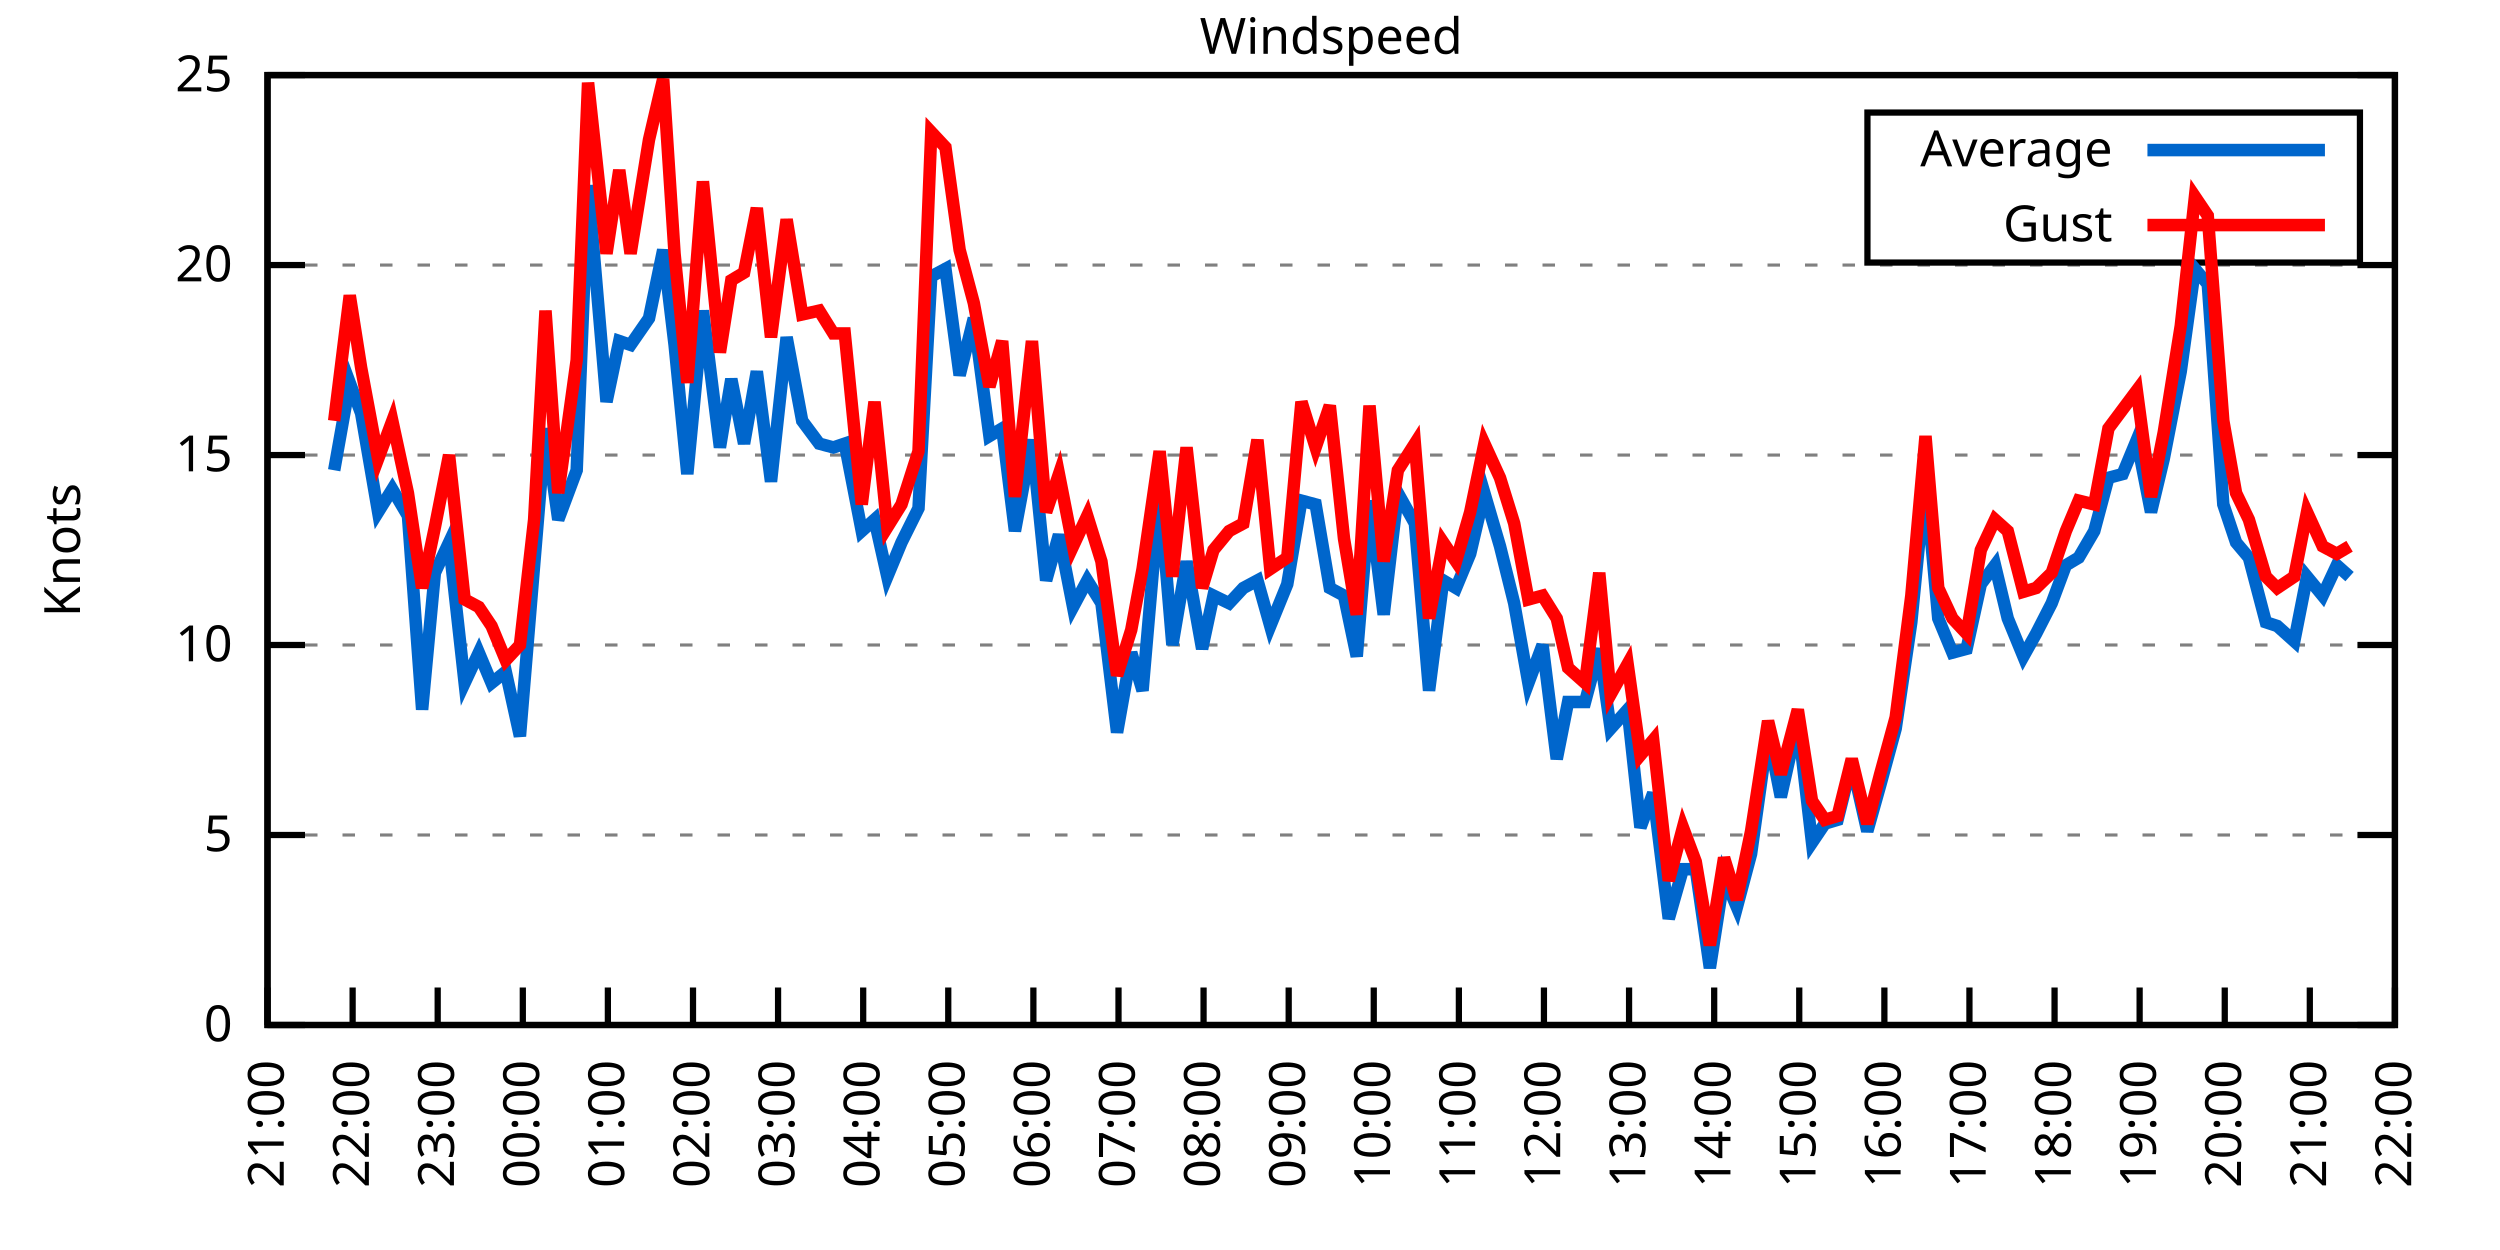
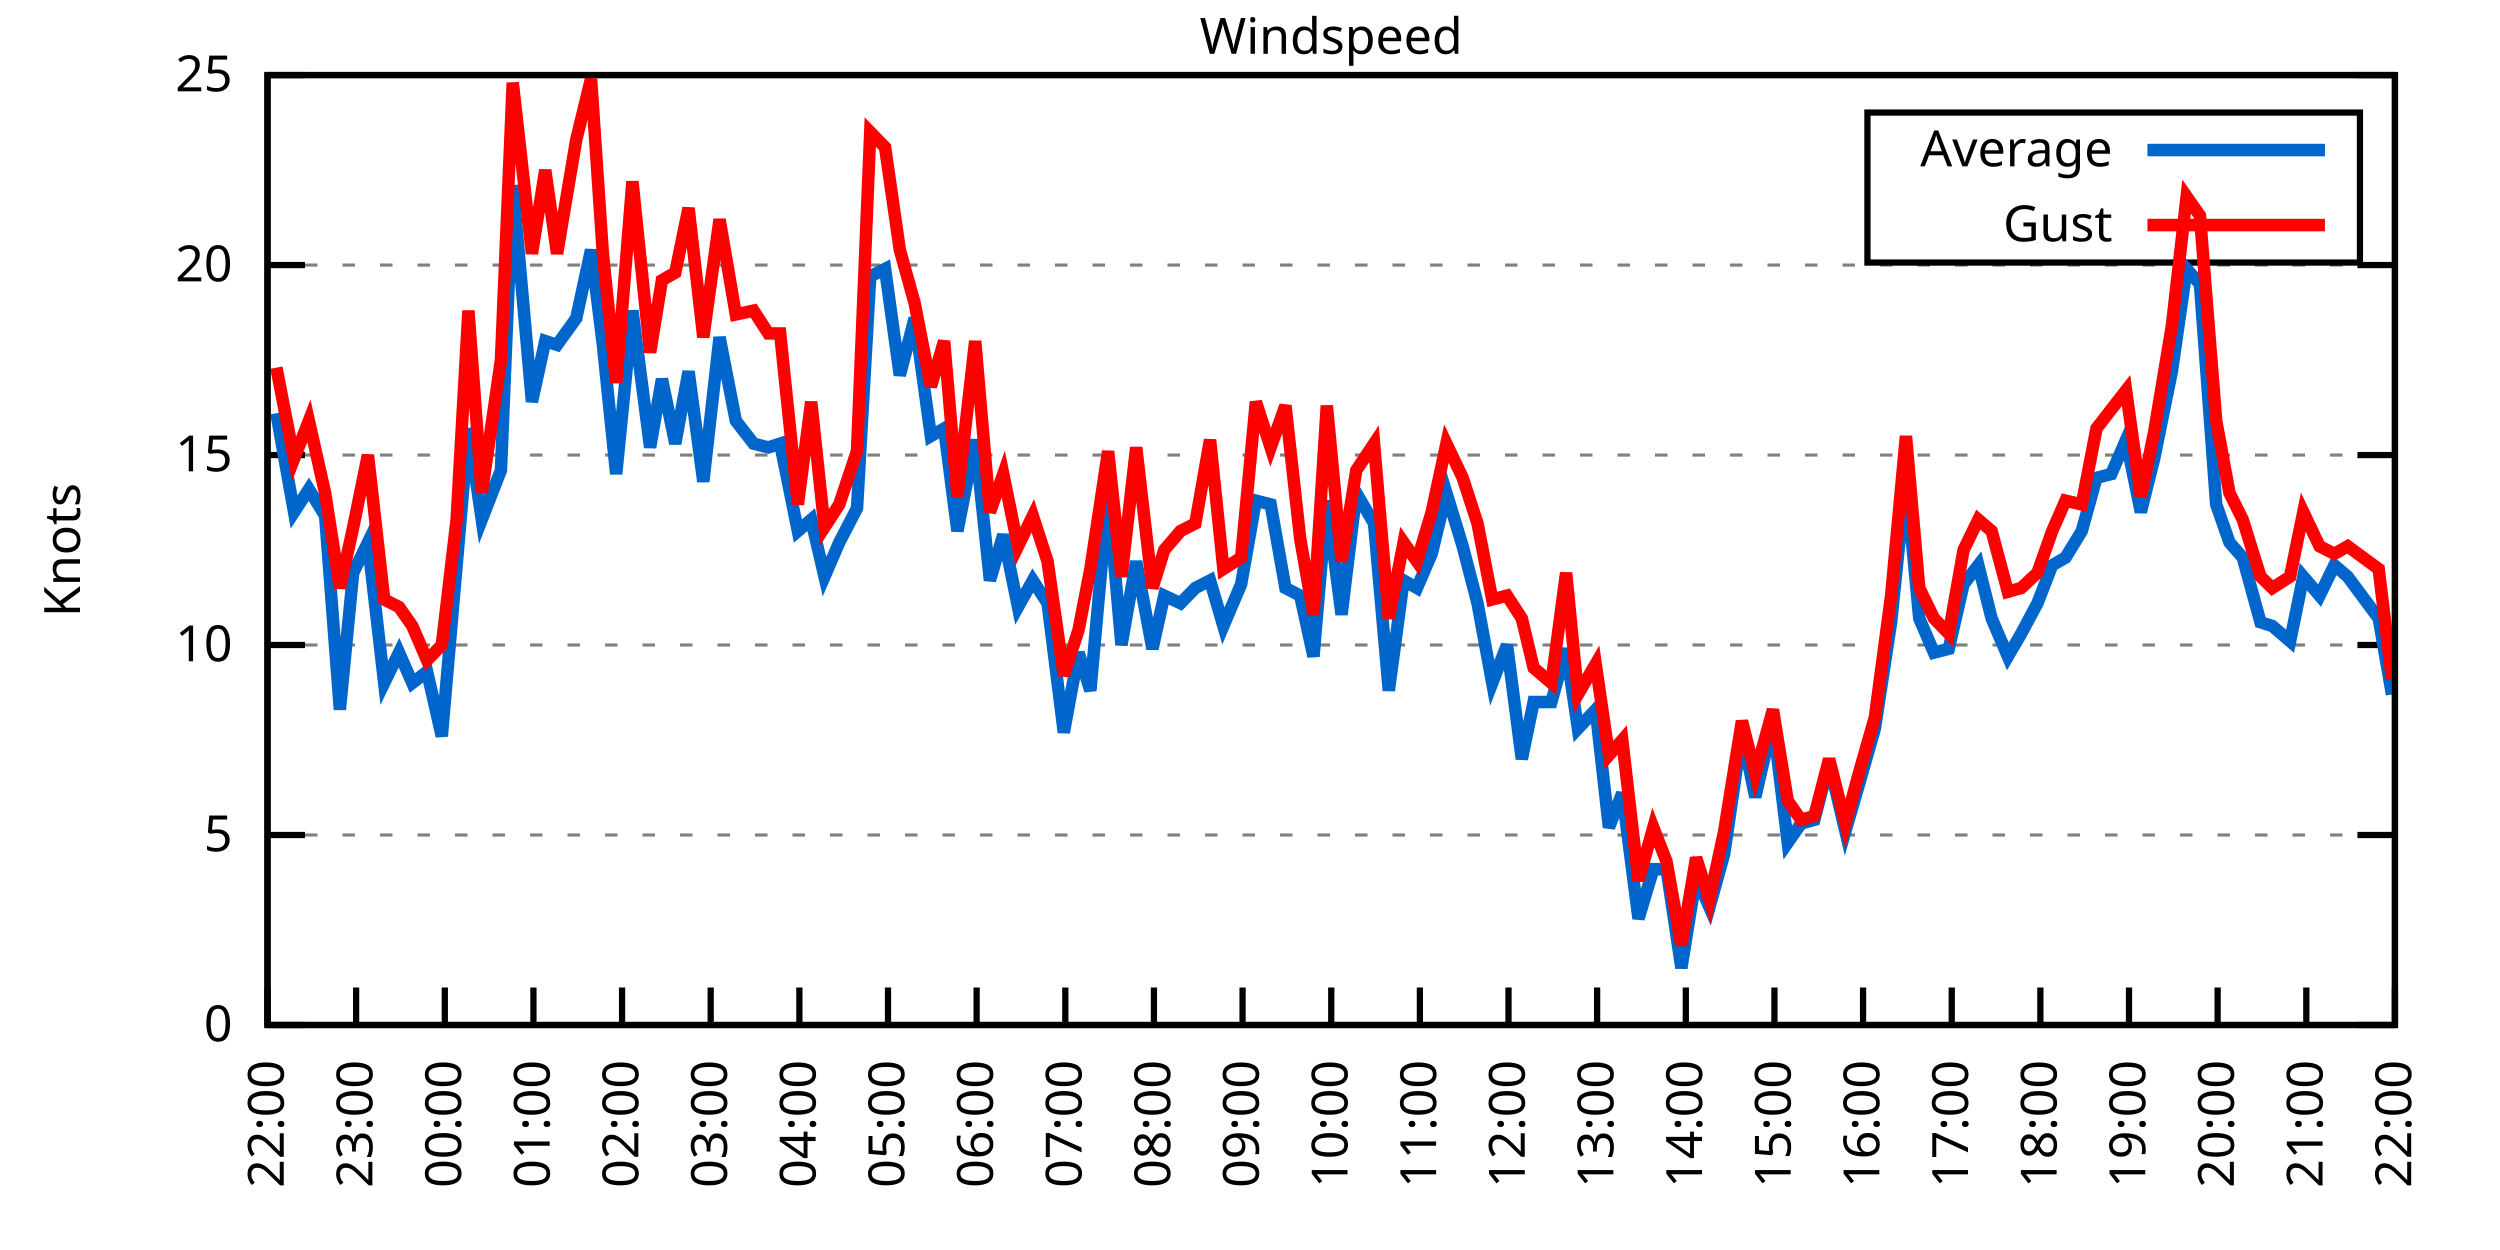
<svg xmlns="http://www.w3.org/2000/svg" xmlns:xlink="http://www.w3.org/1999/xlink" width="400" height="200" viewBox="0 0 400 200">
  <g id="gnuplot_canvas">
    <rect x="0" y="0" width="400" height="200" fill="none" />
    <defs>
      <circle id="gpDot" r="0.5" stroke-width="0.5" stroke="currentColor" />
      <path id="gpPt0" stroke-width="0.333" stroke="currentColor" d="M-1,0 h2 M0,-1 v2" />
      <path id="gpPt1" stroke-width="0.333" stroke="currentColor" d="M-1,-1 L1,1 M1,-1 L-1,1" />
      <path id="gpPt2" stroke-width="0.333" stroke="currentColor" d="M-1,0 L1,0 M0,-1 L0,1 M-1,-1 L1,1 M-1,1 L1,-1" />
      <rect id="gpPt3" stroke-width="0.333" stroke="currentColor" x="-1" y="-1" width="2" height="2" />
      <rect id="gpPt4" stroke-width="0.333" stroke="currentColor" fill="currentColor" x="-1" y="-1" width="2" height="2" />
      <circle id="gpPt5" stroke-width="0.333" stroke="currentColor" cx="0" cy="0" r="1" />
      <use xlink:href="#gpPt5" id="gpPt6" fill="currentColor" stroke="none" />
      <path id="gpPt7" stroke-width="0.333" stroke="currentColor" d="M0,-1.33 L-1.33,0.67 L1.33,0.67 z" />
      <use xlink:href="#gpPt7" id="gpPt8" fill="currentColor" stroke="none" />
      <use xlink:href="#gpPt7" id="gpPt9" stroke="currentColor" transform="rotate(180)" />
      <use xlink:href="#gpPt9" id="gpPt10" fill="currentColor" stroke="none" />
      <use xlink:href="#gpPt3" id="gpPt11" stroke="currentColor" transform="rotate(45)" />
      <use xlink:href="#gpPt11" id="gpPt12" fill="currentColor" stroke="none" />
      <path id="gpPt13" stroke-width="0.333" stroke="currentColor" d="M0,1.330 L1.265,0.411 L0.782,-1.067 L-0.782,-1.076 L-1.265,0.411 z" />
      <use xlink:href="#gpPt13" id="gpPt14" fill="currentColor" stroke="none" />
      <filter id="textbox" filterUnits="objectBoundingBox" x="0" y="0" height="1" width="1">
        <feFlood flood-color="white" flood-opacity="1" result="bgnd" />
        <feComposite in="SourceGraphic" in2="bgnd" operator="atop" />
      </filter>
      <filter id="greybox" filterUnits="objectBoundingBox" x="0" y="0" height="1" width="1">
        <feFlood flood-color="lightgrey" flood-opacity="1" result="grey" />
        <feComposite in="SourceGraphic" in2="grey" operator="atop" />
      </filter>
    </defs>
    <g fill="none" color="white" stroke="currentColor" stroke-width="1.00" stroke-linecap="butt" stroke-linejoin="miter">
</g>
    <g fill="none" color="black" stroke="currentColor" stroke-width="1.00" stroke-linecap="butt" stroke-linejoin="miter">
      <g stroke="none" shape-rendering="crispEdges">
        <polygon fill="rgb(255, 255, 255)" points="42.80,164.00 383.18,164.00 383.18,12.02 42.80,12.02 " />
      </g>
    </g>
    <g fill="none" color="black" stroke="currentColor" stroke-width="1.00" stroke-linecap="butt" stroke-linejoin="miter">
</g>
    <g fill="none" color="black" stroke="black" stroke-width="0.50" stroke-linecap="butt" stroke-linejoin="miter">
</g>
    <g fill="none" color="gray" stroke="currentColor" stroke-width="0.50" stroke-linecap="butt" stroke-linejoin="miter">
      <path stroke="gray" stroke-dasharray="2,4" class="gridline" d="M42.80,164.00 L383.19,164.00  " />
    </g>
    <g fill="none" color="gray" stroke="gray" stroke-width="1.00" stroke-linecap="butt" stroke-linejoin="miter">
</g>
    <g fill="none" color="black" stroke="currentColor" stroke-width="1.00" stroke-linecap="butt" stroke-linejoin="miter">
      <path stroke="black" d="M42.80,164.00 L48.80,164.00 M383.19,164.00 L377.19,164.00  " />
      <g transform="translate(37.20,166.60)" stroke="none" fill="black" font-family="Sans" font-size="8.00" text-anchor="end">
        <text>
          <tspan font-family="Sans"> 0</tspan>
        </text>
      </g>
    </g>
    <g fill="none" color="black" stroke="currentColor" stroke-width="1.00" stroke-linecap="butt" stroke-linejoin="miter">
</g>
    <g fill="none" color="black" stroke="black" stroke-width="0.50" stroke-linecap="butt" stroke-linejoin="miter">
</g>
    <g fill="none" color="gray" stroke="currentColor" stroke-width="0.50" stroke-linecap="butt" stroke-linejoin="miter">
      <path stroke="gray" stroke-dasharray="2,4" class="gridline" d="M42.80,133.60 L383.19,133.60  " />
    </g>
    <g fill="none" color="gray" stroke="gray" stroke-width="1.00" stroke-linecap="butt" stroke-linejoin="miter">
</g>
    <g fill="none" color="black" stroke="currentColor" stroke-width="1.00" stroke-linecap="butt" stroke-linejoin="miter">
      <path stroke="black" d="M42.80,133.60 L48.80,133.60 M383.19,133.60 L377.19,133.60  " />
      <g transform="translate(37.20,136.20)" stroke="none" fill="black" font-family="Sans" font-size="8.00" text-anchor="end">
        <text>
          <tspan font-family="Sans"> 5</tspan>
        </text>
      </g>
    </g>
    <g fill="none" color="black" stroke="currentColor" stroke-width="1.00" stroke-linecap="butt" stroke-linejoin="miter">
</g>
    <g fill="none" color="black" stroke="black" stroke-width="0.50" stroke-linecap="butt" stroke-linejoin="miter">
</g>
    <g fill="none" color="gray" stroke="currentColor" stroke-width="0.50" stroke-linecap="butt" stroke-linejoin="miter">
      <path stroke="gray" stroke-dasharray="2,4" class="gridline" d="M42.80,103.20 L383.19,103.20  " />
    </g>
    <g fill="none" color="gray" stroke="gray" stroke-width="1.00" stroke-linecap="butt" stroke-linejoin="miter">
</g>
    <g fill="none" color="black" stroke="currentColor" stroke-width="1.00" stroke-linecap="butt" stroke-linejoin="miter">
      <path stroke="black" d="M42.80,103.20 L48.80,103.20 M383.19,103.20 L377.19,103.20  " />
      <g transform="translate(37.20,105.80)" stroke="none" fill="black" font-family="Sans" font-size="8.00" text-anchor="end">
        <text>
          <tspan font-family="Sans"> 10</tspan>
        </text>
      </g>
    </g>
    <g fill="none" color="black" stroke="currentColor" stroke-width="1.00" stroke-linecap="butt" stroke-linejoin="miter">
</g>
    <g fill="none" color="black" stroke="black" stroke-width="0.50" stroke-linecap="butt" stroke-linejoin="miter">
</g>
    <g fill="none" color="gray" stroke="currentColor" stroke-width="0.50" stroke-linecap="butt" stroke-linejoin="miter">
      <path stroke="gray" stroke-dasharray="2,4" class="gridline" d="M42.80,72.81 L383.19,72.81  " />
    </g>
    <g fill="none" color="gray" stroke="gray" stroke-width="1.00" stroke-linecap="butt" stroke-linejoin="miter">
</g>
    <g fill="none" color="black" stroke="currentColor" stroke-width="1.00" stroke-linecap="butt" stroke-linejoin="miter">
      <path stroke="black" d="M42.80,72.81 L48.80,72.81 M383.19,72.81 L377.19,72.81  " />
      <g transform="translate(37.20,75.41)" stroke="none" fill="black" font-family="Sans" font-size="8.00" text-anchor="end">
        <text>
          <tspan font-family="Sans"> 15</tspan>
        </text>
      </g>
    </g>
    <g fill="none" color="black" stroke="currentColor" stroke-width="1.00" stroke-linecap="butt" stroke-linejoin="miter">
</g>
    <g fill="none" color="black" stroke="black" stroke-width="0.50" stroke-linecap="butt" stroke-linejoin="miter">
</g>
    <g fill="none" color="gray" stroke="currentColor" stroke-width="0.50" stroke-linecap="butt" stroke-linejoin="miter">
      <path stroke="gray" stroke-dasharray="2,4" class="gridline" d="M42.80,42.41 L383.19,42.41  " />
    </g>
    <g fill="none" color="gray" stroke="gray" stroke-width="1.00" stroke-linecap="butt" stroke-linejoin="miter">
</g>
    <g fill="none" color="black" stroke="currentColor" stroke-width="1.00" stroke-linecap="butt" stroke-linejoin="miter">
      <path stroke="black" d="M42.80,42.41 L48.80,42.41 M383.19,42.41 L377.19,42.41  " />
      <g transform="translate(37.20,45.01)" stroke="none" fill="black" font-family="Sans" font-size="8.00" text-anchor="end">
        <text>
          <tspan font-family="Sans"> 20</tspan>
        </text>
      </g>
    </g>
    <g fill="none" color="black" stroke="currentColor" stroke-width="1.00" stroke-linecap="butt" stroke-linejoin="miter">
</g>
    <g fill="none" color="black" stroke="black" stroke-width="0.50" stroke-linecap="butt" stroke-linejoin="miter">
</g>
    <g fill="none" color="gray" stroke="currentColor" stroke-width="0.50" stroke-linecap="butt" stroke-linejoin="miter">
      <path stroke="gray" stroke-dasharray="2,4" class="gridline" d="M42.80,12.01 L383.19,12.01  " />
    </g>
    <g fill="none" color="gray" stroke="gray" stroke-width="1.00" stroke-linecap="butt" stroke-linejoin="miter">
</g>
    <g fill="none" color="black" stroke="currentColor" stroke-width="1.00" stroke-linecap="butt" stroke-linejoin="miter">
      <path stroke="black" d="M42.80,12.01 L48.80,12.01 M383.19,12.01 L377.19,12.01  " />
      <g transform="translate(37.20,14.61)" stroke="none" fill="black" font-family="Sans" font-size="8.00" text-anchor="end">
        <text>
          <tspan font-family="Sans"> 25</tspan>
        </text>
      </g>
    </g>
    <g fill="none" color="black" stroke="currentColor" stroke-width="1.00" stroke-linecap="butt" stroke-linejoin="miter">
      <path stroke="black" d="M42.80,164.00 L42.80,158.00  " />
      <g transform="translate(45.40,169.60) rotate(270.00)" stroke="none" fill="black" font-family="Sans" font-size="8.00" text-anchor="end">
        <text>
-           <tspan font-family="Sans">21:00</tspan>
-         </text>
-       </g>
-     </g>
-     <g fill="none" color="black" stroke="currentColor" stroke-width="1.00" stroke-linecap="butt" stroke-linejoin="miter">
-       <path stroke="black" d="M56.42,164.00 L56.42,158.00  " />
-       <g transform="translate(59.02,169.60) rotate(270.00)" stroke="none" fill="black" font-family="Sans" font-size="8.00" text-anchor="end">
-         <text>
          <tspan font-family="Sans">22:00</tspan>
        </text>
      </g>
    </g>
    <g fill="none" color="black" stroke="currentColor" stroke-width="1.00" stroke-linecap="butt" stroke-linejoin="miter">
-       <path stroke="black" d="M70.03,164.00 L70.03,158.00  " />
-       <g transform="translate(72.63,169.60) rotate(270.00)" stroke="none" fill="black" font-family="Sans" font-size="8.00" text-anchor="end">
+       <path stroke="black" d="M56.98,164.00 L56.98,158.00  " />
+       <g transform="translate(59.58,169.60) rotate(270.00)" stroke="none" fill="black" font-family="Sans" font-size="8.00" text-anchor="end">
        <text>
          <tspan font-family="Sans">23:00</tspan>
        </text>
      </g>
    </g>
    <g fill="none" color="black" stroke="currentColor" stroke-width="1.00" stroke-linecap="butt" stroke-linejoin="miter">
-       <path stroke="black" d="M83.65,164.00 L83.65,158.00  " />
-       <g transform="translate(86.25,169.60) rotate(270.00)" stroke="none" fill="black" font-family="Sans" font-size="8.00" text-anchor="end">
+       <path stroke="black" d="M71.17,164.00 L71.17,158.00  " />
+       <g transform="translate(73.77,169.60) rotate(270.00)" stroke="none" fill="black" font-family="Sans" font-size="8.00" text-anchor="end">
        <text>
          <tspan font-family="Sans">00:00</tspan>
        </text>
      </g>
    </g>
    <g fill="none" color="black" stroke="currentColor" stroke-width="1.00" stroke-linecap="butt" stroke-linejoin="miter">
-       <path stroke="black" d="M97.26,164.00 L97.26,158.00  " />
-       <g transform="translate(99.86,169.60) rotate(270.00)" stroke="none" fill="black" font-family="Sans" font-size="8.00" text-anchor="end">
+       <path stroke="black" d="M85.35,164.00 L85.35,158.00  " />
+       <g transform="translate(87.95,169.60) rotate(270.00)" stroke="none" fill="black" font-family="Sans" font-size="8.00" text-anchor="end">
        <text>
          <tspan font-family="Sans">01:00</tspan>
        </text>
      </g>
    </g>
    <g fill="none" color="black" stroke="currentColor" stroke-width="1.00" stroke-linecap="butt" stroke-linejoin="miter">
-       <path stroke="black" d="M110.88,164.00 L110.88,158.00  " />
-       <g transform="translate(113.48,169.60) rotate(270.00)" stroke="none" fill="black" font-family="Sans" font-size="8.00" text-anchor="end">
+       <path stroke="black" d="M99.53,164.00 L99.53,158.00  " />
+       <g transform="translate(102.13,169.60) rotate(270.00)" stroke="none" fill="black" font-family="Sans" font-size="8.00" text-anchor="end">
        <text>
          <tspan font-family="Sans">02:00</tspan>
        </text>
      </g>
    </g>
    <g fill="none" color="black" stroke="currentColor" stroke-width="1.00" stroke-linecap="butt" stroke-linejoin="miter">
-       <path stroke="black" d="M124.49,164.00 L124.49,158.00  " />
-       <g transform="translate(127.09,169.60) rotate(270.00)" stroke="none" fill="black" font-family="Sans" font-size="8.00" text-anchor="end">
+       <path stroke="black" d="M113.71,164.00 L113.71,158.00  " />
+       <g transform="translate(116.31,169.60) rotate(270.00)" stroke="none" fill="black" font-family="Sans" font-size="8.00" text-anchor="end">
        <text>
          <tspan font-family="Sans">03:00</tspan>
        </text>
      </g>
    </g>
    <g fill="none" color="black" stroke="currentColor" stroke-width="1.00" stroke-linecap="butt" stroke-linejoin="miter">
-       <path stroke="black" d="M138.11,164.00 L138.11,158.00  " />
-       <g transform="translate(140.71,169.60) rotate(270.00)" stroke="none" fill="black" font-family="Sans" font-size="8.00" text-anchor="end">
+       <path stroke="black" d="M127.90,164.00 L127.90,158.00  " />
+       <g transform="translate(130.50,169.60) rotate(270.00)" stroke="none" fill="black" font-family="Sans" font-size="8.00" text-anchor="end">
        <text>
          <tspan font-family="Sans">04:00</tspan>
        </text>
      </g>
    </g>
    <g fill="none" color="black" stroke="currentColor" stroke-width="1.00" stroke-linecap="butt" stroke-linejoin="miter">
-       <path stroke="black" d="M151.72,164.00 L151.72,158.00  " />
-       <g transform="translate(154.32,169.60) rotate(270.00)" stroke="none" fill="black" font-family="Sans" font-size="8.00" text-anchor="end">
+       <path stroke="black" d="M142.08,164.00 L142.08,158.00  " />
+       <g transform="translate(144.68,169.60) rotate(270.00)" stroke="none" fill="black" font-family="Sans" font-size="8.00" text-anchor="end">
        <text>
          <tspan font-family="Sans">05:00</tspan>
        </text>
      </g>
    </g>
    <g fill="none" color="black" stroke="currentColor" stroke-width="1.00" stroke-linecap="butt" stroke-linejoin="miter">
-       <path stroke="black" d="M165.34,164.00 L165.34,158.00  " />
-       <g transform="translate(167.94,169.60) rotate(270.00)" stroke="none" fill="black" font-family="Sans" font-size="8.00" text-anchor="end">
+       <path stroke="black" d="M156.26,164.00 L156.26,158.00  " />
+       <g transform="translate(158.86,169.60) rotate(270.00)" stroke="none" fill="black" font-family="Sans" font-size="8.00" text-anchor="end">
        <text>
          <tspan font-family="Sans">06:00</tspan>
        </text>
      </g>
    </g>
    <g fill="none" color="black" stroke="currentColor" stroke-width="1.00" stroke-linecap="butt" stroke-linejoin="miter">
-       <path stroke="black" d="M178.96,164.00 L178.96,158.00  " />
-       <g transform="translate(181.56,169.60) rotate(270.00)" stroke="none" fill="black" font-family="Sans" font-size="8.00" text-anchor="end">
+       <path stroke="black" d="M170.45,164.00 L170.45,158.00  " />
+       <g transform="translate(173.05,169.60) rotate(270.00)" stroke="none" fill="black" font-family="Sans" font-size="8.00" text-anchor="end">
        <text>
          <tspan font-family="Sans">07:00</tspan>
        </text>
      </g>
    </g>
    <g fill="none" color="black" stroke="currentColor" stroke-width="1.00" stroke-linecap="butt" stroke-linejoin="miter">
-       <path stroke="black" d="M192.57,164.00 L192.57,158.00  " />
-       <g transform="translate(195.17,169.60) rotate(270.00)" stroke="none" fill="black" font-family="Sans" font-size="8.00" text-anchor="end">
+       <path stroke="black" d="M184.63,164.00 L184.63,158.00  " />
+       <g transform="translate(187.23,169.60) rotate(270.00)" stroke="none" fill="black" font-family="Sans" font-size="8.00" text-anchor="end">
        <text>
          <tspan font-family="Sans">08:00</tspan>
        </text>
      </g>
    </g>
    <g fill="none" color="black" stroke="currentColor" stroke-width="1.00" stroke-linecap="butt" stroke-linejoin="miter">
-       <path stroke="black" d="M206.19,164.00 L206.19,158.00  " />
-       <g transform="translate(208.79,169.60) rotate(270.00)" stroke="none" fill="black" font-family="Sans" font-size="8.00" text-anchor="end">
+       <path stroke="black" d="M198.81,164.00 L198.81,158.00  " />
+       <g transform="translate(201.41,169.60) rotate(270.00)" stroke="none" fill="black" font-family="Sans" font-size="8.00" text-anchor="end">
        <text>
          <tspan font-family="Sans">09:00</tspan>
        </text>
      </g>
    </g>
    <g fill="none" color="black" stroke="currentColor" stroke-width="1.00" stroke-linecap="butt" stroke-linejoin="miter">
-       <path stroke="black" d="M219.80,164.00 L219.80,158.00  " />
-       <g transform="translate(222.40,169.60) rotate(270.00)" stroke="none" fill="black" font-family="Sans" font-size="8.00" text-anchor="end">
+       <path stroke="black" d="M213.00,164.00 L213.00,158.00  " />
+       <g transform="translate(215.60,169.60) rotate(270.00)" stroke="none" fill="black" font-family="Sans" font-size="8.00" text-anchor="end">
        <text>
          <tspan font-family="Sans">10:00</tspan>
        </text>
      </g>
    </g>
    <g fill="none" color="black" stroke="currentColor" stroke-width="1.00" stroke-linecap="butt" stroke-linejoin="miter">
-       <path stroke="black" d="M233.42,164.00 L233.42,158.00  " />
-       <g transform="translate(236.02,169.60) rotate(270.00)" stroke="none" fill="black" font-family="Sans" font-size="8.00" text-anchor="end">
+       <path stroke="black" d="M227.18,164.00 L227.18,158.00  " />
+       <g transform="translate(229.78,169.60) rotate(270.00)" stroke="none" fill="black" font-family="Sans" font-size="8.00" text-anchor="end">
        <text>
          <tspan font-family="Sans">11:00</tspan>
        </text>
      </g>
    </g>
    <g fill="none" color="black" stroke="currentColor" stroke-width="1.00" stroke-linecap="butt" stroke-linejoin="miter">
-       <path stroke="black" d="M247.03,164.00 L247.03,158.00  " />
-       <g transform="translate(249.63,169.60) rotate(270.00)" stroke="none" fill="black" font-family="Sans" font-size="8.00" text-anchor="end">
+       <path stroke="black" d="M241.36,164.00 L241.36,158.00  " />
+       <g transform="translate(243.96,169.60) rotate(270.00)" stroke="none" fill="black" font-family="Sans" font-size="8.00" text-anchor="end">
        <text>
          <tspan font-family="Sans">12:00</tspan>
        </text>
      </g>
    </g>
    <g fill="none" color="black" stroke="currentColor" stroke-width="1.00" stroke-linecap="butt" stroke-linejoin="miter">
-       <path stroke="black" d="M260.65,164.00 L260.65,158.00  " />
-       <g transform="translate(263.25,169.60) rotate(270.00)" stroke="none" fill="black" font-family="Sans" font-size="8.00" text-anchor="end">
+       <path stroke="black" d="M255.54,164.00 L255.54,158.00  " />
+       <g transform="translate(258.14,169.60) rotate(270.00)" stroke="none" fill="black" font-family="Sans" font-size="8.00" text-anchor="end">
        <text>
          <tspan font-family="Sans">13:00</tspan>
        </text>
      </g>
    </g>
    <g fill="none" color="black" stroke="currentColor" stroke-width="1.00" stroke-linecap="butt" stroke-linejoin="miter">
-       <path stroke="black" d="M274.27,164.00 L274.27,158.00  " />
-       <g transform="translate(276.87,169.60) rotate(270.00)" stroke="none" fill="black" font-family="Sans" font-size="8.00" text-anchor="end">
+       <path stroke="black" d="M269.73,164.00 L269.73,158.00  " />
+       <g transform="translate(272.33,169.60) rotate(270.00)" stroke="none" fill="black" font-family="Sans" font-size="8.00" text-anchor="end">
        <text>
          <tspan font-family="Sans">14:00</tspan>
        </text>
      </g>
    </g>
    <g fill="none" color="black" stroke="currentColor" stroke-width="1.00" stroke-linecap="butt" stroke-linejoin="miter">
-       <path stroke="black" d="M287.88,164.00 L287.88,158.00  " />
-       <g transform="translate(290.48,169.60) rotate(270.00)" stroke="none" fill="black" font-family="Sans" font-size="8.00" text-anchor="end">
+       <path stroke="black" d="M283.91,164.00 L283.91,158.00  " />
+       <g transform="translate(286.51,169.60) rotate(270.00)" stroke="none" fill="black" font-family="Sans" font-size="8.00" text-anchor="end">
        <text>
          <tspan font-family="Sans">15:00</tspan>
        </text>
      </g>
    </g>
    <g fill="none" color="black" stroke="currentColor" stroke-width="1.00" stroke-linecap="butt" stroke-linejoin="miter">
-       <path stroke="black" d="M301.50,164.00 L301.50,158.00  " />
-       <g transform="translate(304.10,169.60) rotate(270.00)" stroke="none" fill="black" font-family="Sans" font-size="8.00" text-anchor="end">
+       <path stroke="black" d="M298.09,164.00 L298.09,158.00  " />
+       <g transform="translate(300.69,169.60) rotate(270.00)" stroke="none" fill="black" font-family="Sans" font-size="8.00" text-anchor="end">
        <text>
          <tspan font-family="Sans">16:00</tspan>
        </text>
      </g>
    </g>
    <g fill="none" color="black" stroke="currentColor" stroke-width="1.00" stroke-linecap="butt" stroke-linejoin="miter">
-       <path stroke="black" d="M315.11,164.00 L315.11,158.00  " />
-       <g transform="translate(317.71,169.60) rotate(270.00)" stroke="none" fill="black" font-family="Sans" font-size="8.00" text-anchor="end">
+       <path stroke="black" d="M312.28,164.00 L312.28,158.00  " />
+       <g transform="translate(314.88,169.60) rotate(270.00)" stroke="none" fill="black" font-family="Sans" font-size="8.00" text-anchor="end">
        <text>
          <tspan font-family="Sans">17:00</tspan>
        </text>
      </g>
    </g>
    <g fill="none" color="black" stroke="currentColor" stroke-width="1.00" stroke-linecap="butt" stroke-linejoin="miter">
-       <path stroke="black" d="M328.73,164.00 L328.73,158.00  " />
-       <g transform="translate(331.33,169.60) rotate(270.00)" stroke="none" fill="black" font-family="Sans" font-size="8.00" text-anchor="end">
+       <path stroke="black" d="M326.46,164.00 L326.46,158.00  " />
+       <g transform="translate(329.06,169.60) rotate(270.00)" stroke="none" fill="black" font-family="Sans" font-size="8.00" text-anchor="end">
        <text>
          <tspan font-family="Sans">18:00</tspan>
        </text>
      </g>
    </g>
    <g fill="none" color="black" stroke="currentColor" stroke-width="1.00" stroke-linecap="butt" stroke-linejoin="miter">
-       <path stroke="black" d="M342.34,164.00 L342.34,158.00  " />
-       <g transform="translate(344.94,169.60) rotate(270.00)" stroke="none" fill="black" font-family="Sans" font-size="8.00" text-anchor="end">
+       <path stroke="black" d="M340.64,164.00 L340.64,158.00  " />
+       <g transform="translate(343.24,169.60) rotate(270.00)" stroke="none" fill="black" font-family="Sans" font-size="8.00" text-anchor="end">
        <text>
          <tspan font-family="Sans">19:00</tspan>
        </text>
      </g>
    </g>
    <g fill="none" color="black" stroke="currentColor" stroke-width="1.00" stroke-linecap="butt" stroke-linejoin="miter">
-       <path stroke="black" d="M355.96,164.00 L355.96,158.00  " />
-       <g transform="translate(358.56,169.60) rotate(270.00)" stroke="none" fill="black" font-family="Sans" font-size="8.00" text-anchor="end">
+       <path stroke="black" d="M354.82,164.00 L354.82,158.00  " />
+       <g transform="translate(357.42,169.60) rotate(270.00)" stroke="none" fill="black" font-family="Sans" font-size="8.00" text-anchor="end">
        <text>
          <tspan font-family="Sans">20:00</tspan>
        </text>
      </g>
    </g>
    <g fill="none" color="black" stroke="currentColor" stroke-width="1.00" stroke-linecap="butt" stroke-linejoin="miter">
-       <path stroke="black" d="M369.57,164.00 L369.57,158.00  " />
-       <g transform="translate(372.17,169.60) rotate(270.00)" stroke="none" fill="black" font-family="Sans" font-size="8.00" text-anchor="end">
+       <path stroke="black" d="M369.01,164.00 L369.01,158.00  " />
+       <g transform="translate(371.61,169.60) rotate(270.00)" stroke="none" fill="black" font-family="Sans" font-size="8.00" text-anchor="end">
        <text>
          <tspan font-family="Sans">21:00</tspan>
        </text>
      </g>
    </g>
    <g fill="none" color="black" stroke="currentColor" stroke-width="1.00" stroke-linecap="butt" stroke-linejoin="miter">
      <path stroke="black" d="M383.19,164.00 L383.19,158.00  " />
      <g transform="translate(385.79,169.60) rotate(270.00)" stroke="none" fill="black" font-family="Sans" font-size="8.00" text-anchor="end">
        <text>
          <tspan font-family="Sans">22:00</tspan>
        </text>
      </g>
    </g>
    <g fill="none" color="black" stroke="currentColor" stroke-width="1.00" stroke-linecap="butt" stroke-linejoin="miter">
</g>
    <g fill="none" color="black" stroke="currentColor" stroke-width="1.00" stroke-linecap="butt" stroke-linejoin="miter">
      <path stroke="black" d="M42.80,12.01 L42.80,164.00 L383.19,164.00 L383.19,12.01 L42.80,12.01 Z  " />
    </g>
    <g fill="none" color="black" stroke="currentColor" stroke-width="1.00" stroke-linecap="butt" stroke-linejoin="miter">
</g>
    <g fill="none" color="black" stroke="currentColor" stroke-width="1.00" stroke-linecap="butt" stroke-linejoin="miter">
      <path stroke="black" d="M298.79,42.01 L298.79,18.01 L377.59,18.01 L377.59,42.01 L298.79,42.01 Z  " />
    </g>
    <g id="Windspeed_plot_1">
      <g fill="none" color="white" stroke="black" stroke-width="2.00" stroke-linecap="butt" stroke-linejoin="miter">
</g>
      <g fill="none" color="black" stroke="currentColor" stroke-width="2.00" stroke-linecap="butt" stroke-linejoin="miter">
        <g transform="translate(337.99,26.61)" stroke="none" fill="black" font-family="Sans" font-size="8.00" text-anchor="end">
          <text>
            <tspan font-family="Sans">Average</tspan>
          </text>
        </g>
      </g>
      <g fill="none" color="black" stroke="currentColor" stroke-width="2.00" stroke-linecap="butt" stroke-linejoin="miter">
-         <path stroke="rgb(  0, 102, 204)" d="M343.59,24.01 L371.99,24.01 M53.47,75.24 L55.96,61.25 L57.78,66.12 L60.50,81.93 L62.77,78.28 L65.27,82.53   L67.54,113.54 L69.58,91.65 L71.85,86.79 L74.34,109.28 L76.61,104.42 L78.65,109.28 L80.92,107.46 L83.19,117.80   L85.46,90.44 L87.28,68.55 L89.32,83.14 L92.27,75.24 L94.09,29.64 L97.04,64.29 L99.08,54.57 L100.89,55.18   L103.84,50.92 L106.11,39.98 L107.93,55.18 L109.97,75.85 L112.47,49.70 L115.19,71.59 L117.01,60.65 L119.05,70.98   L121.09,59.43 L123.36,77.06 L125.86,53.96 L128.35,67.33 L131.07,70.98 L133.34,71.59 L135.16,70.98 L137.88,84.97   L139.92,83.14 L141.97,92.26 L144.24,86.79 L146.96,81.32 L149.00,44.23 L151.27,43.02 L153.54,60.04 L155.81,50.92   L158.31,69.77 L160.35,68.55 L162.39,84.97 L165.11,70.37 L167.38,92.87 L169.43,85.57 L171.69,97.12 L173.96,92.87   L176.23,96.52 L178.73,117.19 L181.00,104.42 L182.81,110.50 L185.54,78.89 L187.58,103.20 L189.85,89.83 L192.34,103.81   L194.16,95.30 L196.66,96.52 L198.93,94.08 L201.19,92.87 L203.24,100.16 L205.96,93.48 L208.23,80.10 L210.50,80.71   L212.77,94.08 L215.04,95.30 L217.08,105.03 L219.12,80.10 L221.39,98.34 L223.66,78.89 L226.38,83.75 L228.65,110.50   L230.92,92.87 L232.96,94.08 L235.23,88.61 L237.50,78.89 L240.00,87.40 L242.27,96.52 L244.54,109.28 L246.81,103.20   L249.08,121.44 L250.89,112.32 L253.61,112.32 L255.88,103.81 L257.70,116.58 L260.42,113.54 L262.47,132.39 L264.51,126.91   L267.00,146.98 L269.27,139.07 L271.32,139.07 L273.58,154.88 L275.85,140.29 L277.90,145.15 L280.17,136.64 L282.89,117.19   L284.93,127.52 L287.65,115.36 L289.92,134.82 L291.97,131.78 L294.01,131.17 L296.28,122.05 L298.77,132.99 L300.82,125.70   L303.31,116.58 L305.81,99.56 L308.08,76.45 L310.12,98.95 L312.39,104.42 L314.66,103.81 L316.93,93.48 L319.20,90.44   L321.24,98.95 L323.74,105.03 L325.78,101.38 L328.27,96.52 L330.54,90.44 L332.59,89.22 L335.08,84.97 L337.35,76.45   L339.62,75.85 L341.89,70.37 L344.16,81.93 L346.20,73.41 L348.92,59.43 L351.19,43.02 L353.24,45.45 L355.73,80.71   L357.77,86.79 L359.82,89.22 L362.54,99.56 L364.36,100.16 L367.08,102.60 L369.12,92.26 L371.62,95.30 L373.89,90.44   L375.93,92.26  " />
+         <path stroke="rgb(  0, 102, 204)" d="M343.59,24.01 L371.99,24.01 M44.22,66.12 L47.05,81.93 L49.42,78.28 L52.02,82.53 L54.38,113.54 L56.51,91.65   L58.87,86.79 L61.47,109.28 L63.84,104.42 L65.97,109.28 L68.33,107.46 L70.69,117.80 L73.06,90.44 L74.95,68.55   L77.08,83.14 L80.15,75.24 L82.04,29.64 L85.11,64.29 L87.24,54.57 L89.13,55.18 L92.20,50.92 L94.57,39.98   L96.46,55.18 L98.59,75.85 L101.19,49.70 L104.02,71.59 L105.91,60.65 L108.04,70.98 L110.17,59.43 L112.53,77.06   L115.13,53.96 L117.73,67.33 L120.57,70.98 L122.93,71.59 L124.82,70.98 L127.66,84.97 L129.79,83.14 L131.92,92.26   L134.28,86.79 L137.12,81.32 L139.24,44.23 L141.61,43.02 L143.97,60.04 L146.34,50.92 L148.94,69.77 L151.06,68.55   L153.19,84.97 L156.03,70.37 L158.39,92.87 L160.52,85.57 L162.88,97.12 L165.25,92.87 L167.61,96.52 L170.21,117.19   L172.57,104.42 L174.46,110.50 L177.30,78.89 L179.43,103.20 L181.79,89.83 L184.39,103.81 L186.28,95.30 L188.88,96.52   L191.25,94.08 L193.61,92.87 L195.74,100.16 L198.58,93.48 L200.94,80.10 L203.30,80.71 L205.67,94.08 L208.03,95.30   L210.16,105.03 L212.29,80.10 L214.65,98.34 L217.01,78.89 L219.85,83.75 L222.21,110.50 L224.58,92.87 L226.71,94.08   L229.07,88.61 L231.43,78.89 L234.03,87.40 L236.40,96.52 L238.76,109.28 L241.12,103.20 L243.49,121.44 L245.38,112.32   L248.22,112.32 L250.58,103.81 L252.47,116.58 L255.31,113.54 L257.43,132.39 L259.56,126.91 L262.16,146.98 L264.53,139.07   L266.65,139.07 L269.02,154.88 L271.38,140.29 L273.51,145.15 L275.87,136.64 L278.71,117.19 L280.84,127.52 L283.67,115.36   L286.04,134.82 L288.16,131.78 L290.29,131.17 L292.66,122.05 L295.26,132.99 L297.38,125.70 L299.98,116.58 L302.58,99.56   L304.95,76.45 L307.08,98.95 L309.44,104.42 L311.80,103.81 L314.17,93.48 L316.53,90.44 L318.66,98.95 L321.26,105.03   L323.39,101.38 L325.99,96.52 L328.35,90.44 L330.48,89.22 L333.08,84.97 L335.44,76.45 L337.80,75.85 L340.17,70.37   L342.53,81.93 L344.66,73.41 L347.50,59.43 L349.86,43.02 L351.99,45.45 L354.59,80.71 L356.72,86.79 L358.84,89.22   L361.68,99.56 L363.57,100.16 L366.41,102.60 L368.53,92.26 L371.13,95.30 L373.50,90.44 L375.63,92.26 L380.59,98.95   L382.72,111.11  " />
      </g>
    </g>
    <g id="Windspeed_plot_2">
      <g fill="none" color="black" stroke="currentColor" stroke-width="2.00" stroke-linecap="butt" stroke-linejoin="miter">
        <g transform="translate(337.99,38.61)" stroke="none" fill="black" font-family="Sans" font-size="8.00" text-anchor="end">
          <text>
            <tspan font-family="Sans">Gust</tspan>
          </text>
        </g>
      </g>
      <g fill="none" color="black" stroke="currentColor" stroke-width="2.00" stroke-linecap="butt" stroke-linejoin="miter">
-         <path stroke="rgb(255,   0,   0)" d="M343.59,36.01 L371.99,36.01 M53.47,67.33 L55.96,47.27 L57.78,58.82 L60.50,73.41 L62.77,67.33 L65.27,78.89   L67.54,94.08 L69.58,84.36 L71.85,72.81 L74.34,95.91 L76.61,97.12 L78.65,100.16 L80.92,105.64 L83.19,103.20   L85.46,83.14 L87.28,49.70 L89.32,78.89 L92.27,57.61 L94.09,13.23 L97.04,40.58 L99.08,27.21 L100.89,40.58   L103.84,22.35 L106.11,12.62 L107.93,40.58 L109.97,61.25 L112.47,29.03 L115.19,56.39 L117.01,44.84 L119.05,43.62   L121.09,33.29 L123.36,53.96 L125.86,35.11 L128.35,50.31 L131.07,49.70 L133.34,53.35 L135.16,53.35 L137.88,80.71   L139.92,64.29 L141.97,84.36 L144.24,80.71 L146.96,72.20 L149.00,21.13 L151.27,23.56 L153.54,39.98 L155.81,48.49   L158.31,61.86 L160.35,54.57 L162.39,79.49 L165.11,54.57 L167.38,81.93 L169.43,75.85 L171.69,87.40 L173.96,82.53   L176.23,89.83 L178.73,108.07 L181.00,100.77 L182.81,91.04 L185.54,72.20 L187.58,92.26 L189.85,71.59 L192.34,94.08   L194.16,88.00 L196.66,84.97 L198.93,83.75 L201.19,70.37 L203.24,91.04 L205.96,89.22 L208.23,64.29 L210.50,71.59   L212.77,64.90 L215.04,86.18 L217.08,98.34 L219.12,64.90 L221.39,89.83 L223.66,75.24 L226.38,70.98 L228.65,98.95   L230.92,86.79 L232.96,89.83 L235.23,81.93 L237.50,70.98 L240.00,76.45 L242.27,83.75 L244.54,95.91 L246.81,95.30   L249.08,98.95 L250.89,106.85 L253.61,109.28 L255.88,91.65 L257.70,111.11 L260.42,106.24 L262.47,120.83 L264.51,118.40   L267.00,140.90 L269.27,132.39 L271.32,137.86 L273.58,151.23 L275.85,137.25 L277.90,143.94 L280.17,132.99 L282.89,115.36   L284.93,123.87 L287.65,113.54 L289.92,128.13 L291.97,131.17 L294.01,130.56 L296.28,121.44 L298.77,131.78 L300.82,123.87   L303.31,114.76 L305.81,95.30 L308.08,69.77 L310.12,94.08 L312.39,98.95 L314.66,101.38 L316.93,88.00 L319.20,83.14   L321.24,84.97 L323.74,94.69 L325.78,94.08 L328.27,91.65 L330.54,84.97 L332.59,80.10 L335.08,80.71 L337.35,68.55   L339.62,65.51 L341.89,62.47 L344.16,79.49 L346.20,69.16 L348.92,52.14 L351.19,31.46 L353.24,34.50 L355.73,67.33   L357.77,78.89 L359.82,83.14 L362.54,92.26 L364.36,94.08 L367.08,92.26 L369.12,81.93 L371.62,87.40 L373.89,88.61   L375.93,87.40  " />
+         <path stroke="rgb(255,   0,   0)" d="M343.59,36.01 L371.99,36.01 M44.22,58.82 L47.05,73.41 L49.42,67.33 L52.02,78.89 L54.38,94.08 L56.51,84.36   L58.87,72.81 L61.47,95.91 L63.84,97.12 L65.97,100.16 L68.33,105.64 L70.69,103.20 L73.06,83.14 L74.95,49.70   L77.08,78.89 L80.15,57.61 L82.04,13.23 L85.11,40.58 L87.24,27.21 L89.13,40.58 L92.20,22.35 L94.57,12.62   L96.46,40.58 L98.59,61.25 L101.19,29.03 L104.02,56.39 L105.91,44.84 L108.04,43.62 L110.17,33.29 L112.53,53.96   L115.13,35.11 L117.73,50.31 L120.57,49.70 L122.93,53.35 L124.82,53.35 L127.66,80.71 L129.79,64.29 L131.92,84.36   L134.28,80.71 L137.12,72.20 L139.24,21.13 L141.61,23.56 L143.97,39.98 L146.34,48.49 L148.94,61.86 L151.06,54.57   L153.19,79.49 L156.03,54.57 L158.39,81.93 L160.52,75.85 L162.88,87.40 L165.25,82.53 L167.61,89.83 L170.21,108.07   L172.57,100.77 L174.46,91.04 L177.30,72.20 L179.43,92.26 L181.79,71.59 L184.39,94.08 L186.28,88.00 L188.88,84.97   L191.25,83.75 L193.61,70.37 L195.74,91.04 L198.58,89.22 L200.94,64.29 L203.30,71.59 L205.67,64.90 L208.03,86.18   L210.16,98.34 L212.29,64.90 L214.65,89.83 L217.01,75.24 L219.85,70.98 L222.21,98.95 L224.58,86.79 L226.71,89.83   L229.07,81.93 L231.43,70.98 L234.03,76.45 L236.40,83.75 L238.76,95.91 L241.12,95.30 L243.49,98.95 L245.38,106.85   L248.22,109.28 L250.58,91.65 L252.47,111.11 L255.31,106.24 L257.43,120.83 L259.56,118.40 L262.16,140.90 L264.53,132.39   L266.65,137.86 L269.02,151.23 L271.38,137.25 L273.51,143.94 L275.87,132.99 L278.71,115.36 L280.84,123.87 L283.67,113.54   L286.04,128.13 L288.16,131.17 L290.29,130.56 L292.66,121.44 L295.26,131.78 L297.38,123.87 L299.98,114.76 L302.58,95.30   L304.95,69.77 L307.08,94.08 L309.44,98.95 L311.80,101.38 L314.17,88.00 L316.53,83.14 L318.66,84.97 L321.26,94.69   L323.39,94.08 L325.99,91.65 L328.35,84.97 L330.48,80.10 L333.08,80.71 L335.44,68.55 L337.80,65.51 L340.17,62.47   L342.53,79.49 L344.66,69.16 L347.50,52.14 L349.86,31.46 L351.99,34.50 L354.59,67.33 L356.72,78.89 L358.84,83.14   L361.68,92.26 L363.57,94.08 L366.41,92.26 L368.53,81.93 L371.13,87.40 L373.50,88.61 L375.63,87.40 L380.59,91.04   L382.72,108.68  " />
      </g>
    </g>
    <g fill="none" color="black" stroke="currentColor" stroke-width="2.00" stroke-linecap="butt" stroke-linejoin="miter">
</g>
    <g fill="none" color="black" stroke="black" stroke-width="1.00" stroke-linecap="butt" stroke-linejoin="miter">
</g>
    <g fill="none" color="black" stroke="currentColor" stroke-width="1.00" stroke-linecap="butt" stroke-linejoin="miter">
      <path stroke="black" d="M42.80,12.01 L42.80,164.00 L383.19,164.00 L383.19,12.01 L42.80,12.01 Z  " />
      <g transform="translate(12.80,88.01) rotate(270.00)" stroke="none" fill="black" font-family="Sans" font-size="8.00" text-anchor="middle">
        <text>
          <tspan font-family="Sans">Knots</tspan>
        </text>
      </g>
    </g>
    <g fill="none" color="black" stroke="currentColor" stroke-width="1.00" stroke-linecap="butt" stroke-linejoin="miter">
</g>
    <g fill="none" color="black" stroke="currentColor" stroke-width="1.00" stroke-linecap="butt" stroke-linejoin="miter">
      <g transform="translate(212.99,8.61)" stroke="none" fill="black" font-family="Sans" font-size="8.00" text-anchor="middle">
        <text>
          <tspan font-family="Sans">Windspeed</tspan>
        </text>
      </g>
    </g>
    <g fill="none" color="black" stroke="currentColor" stroke-width="1.00" stroke-linecap="butt" stroke-linejoin="miter">
</g>
  </g>
</svg>
